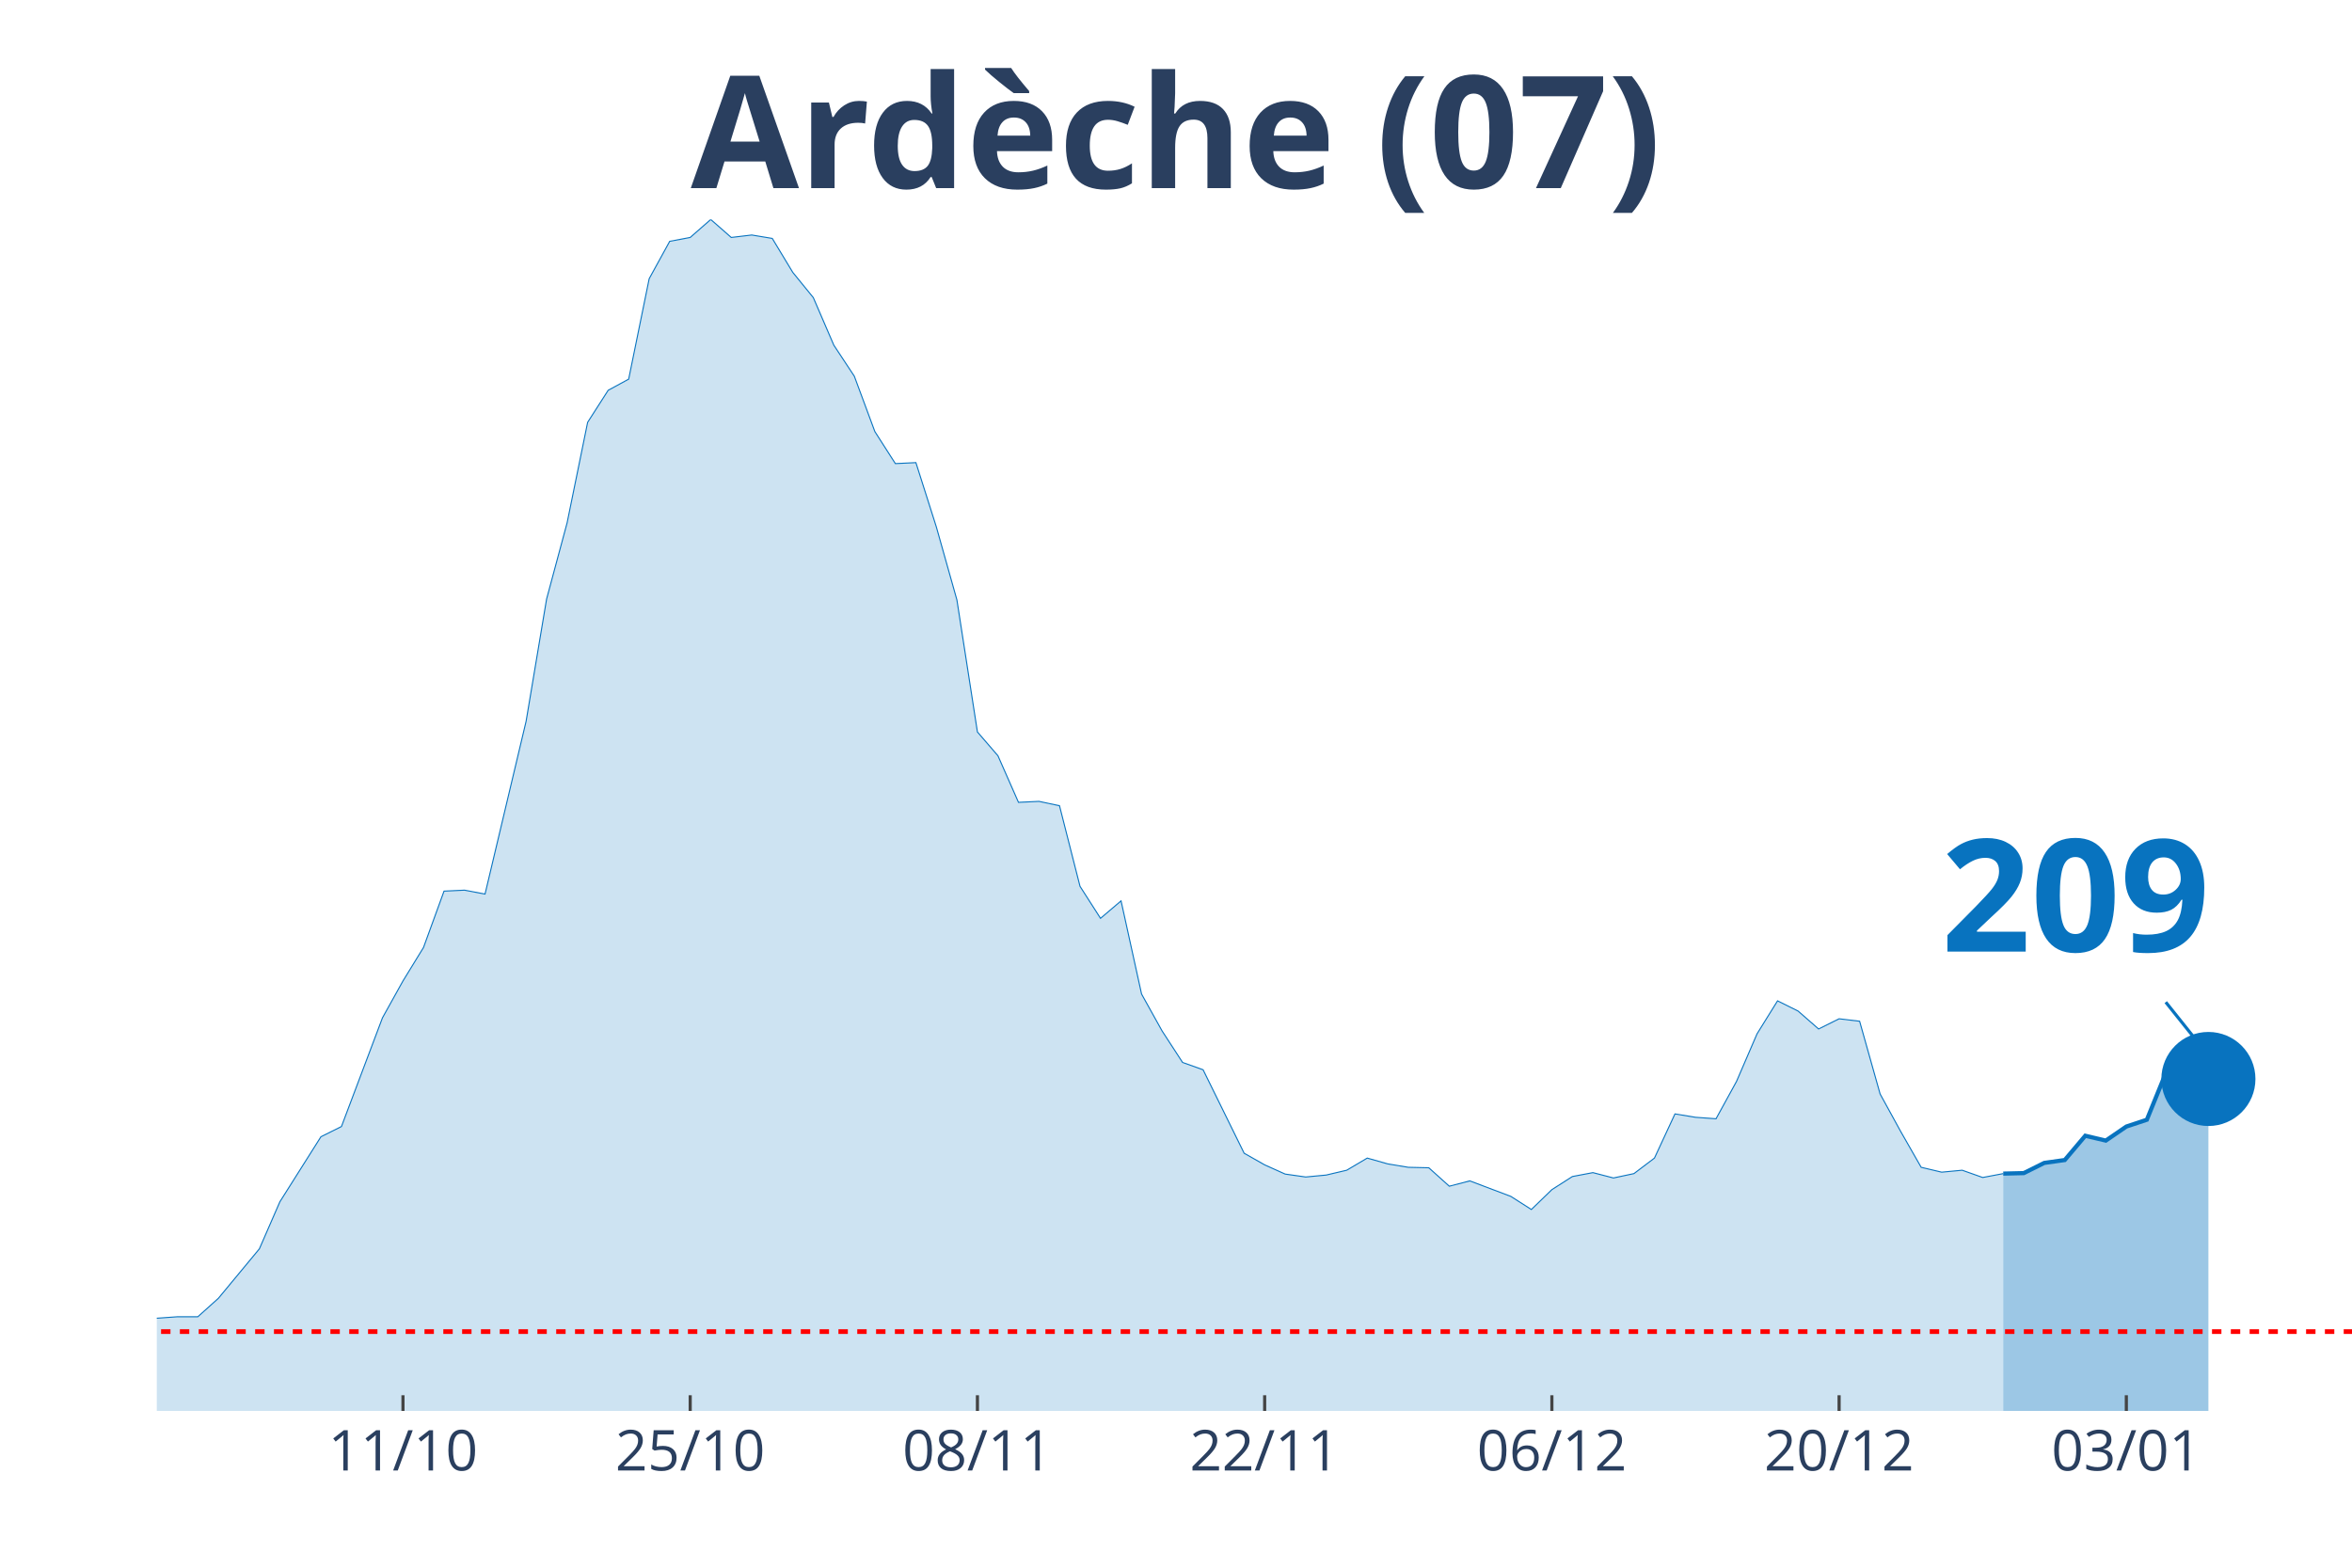
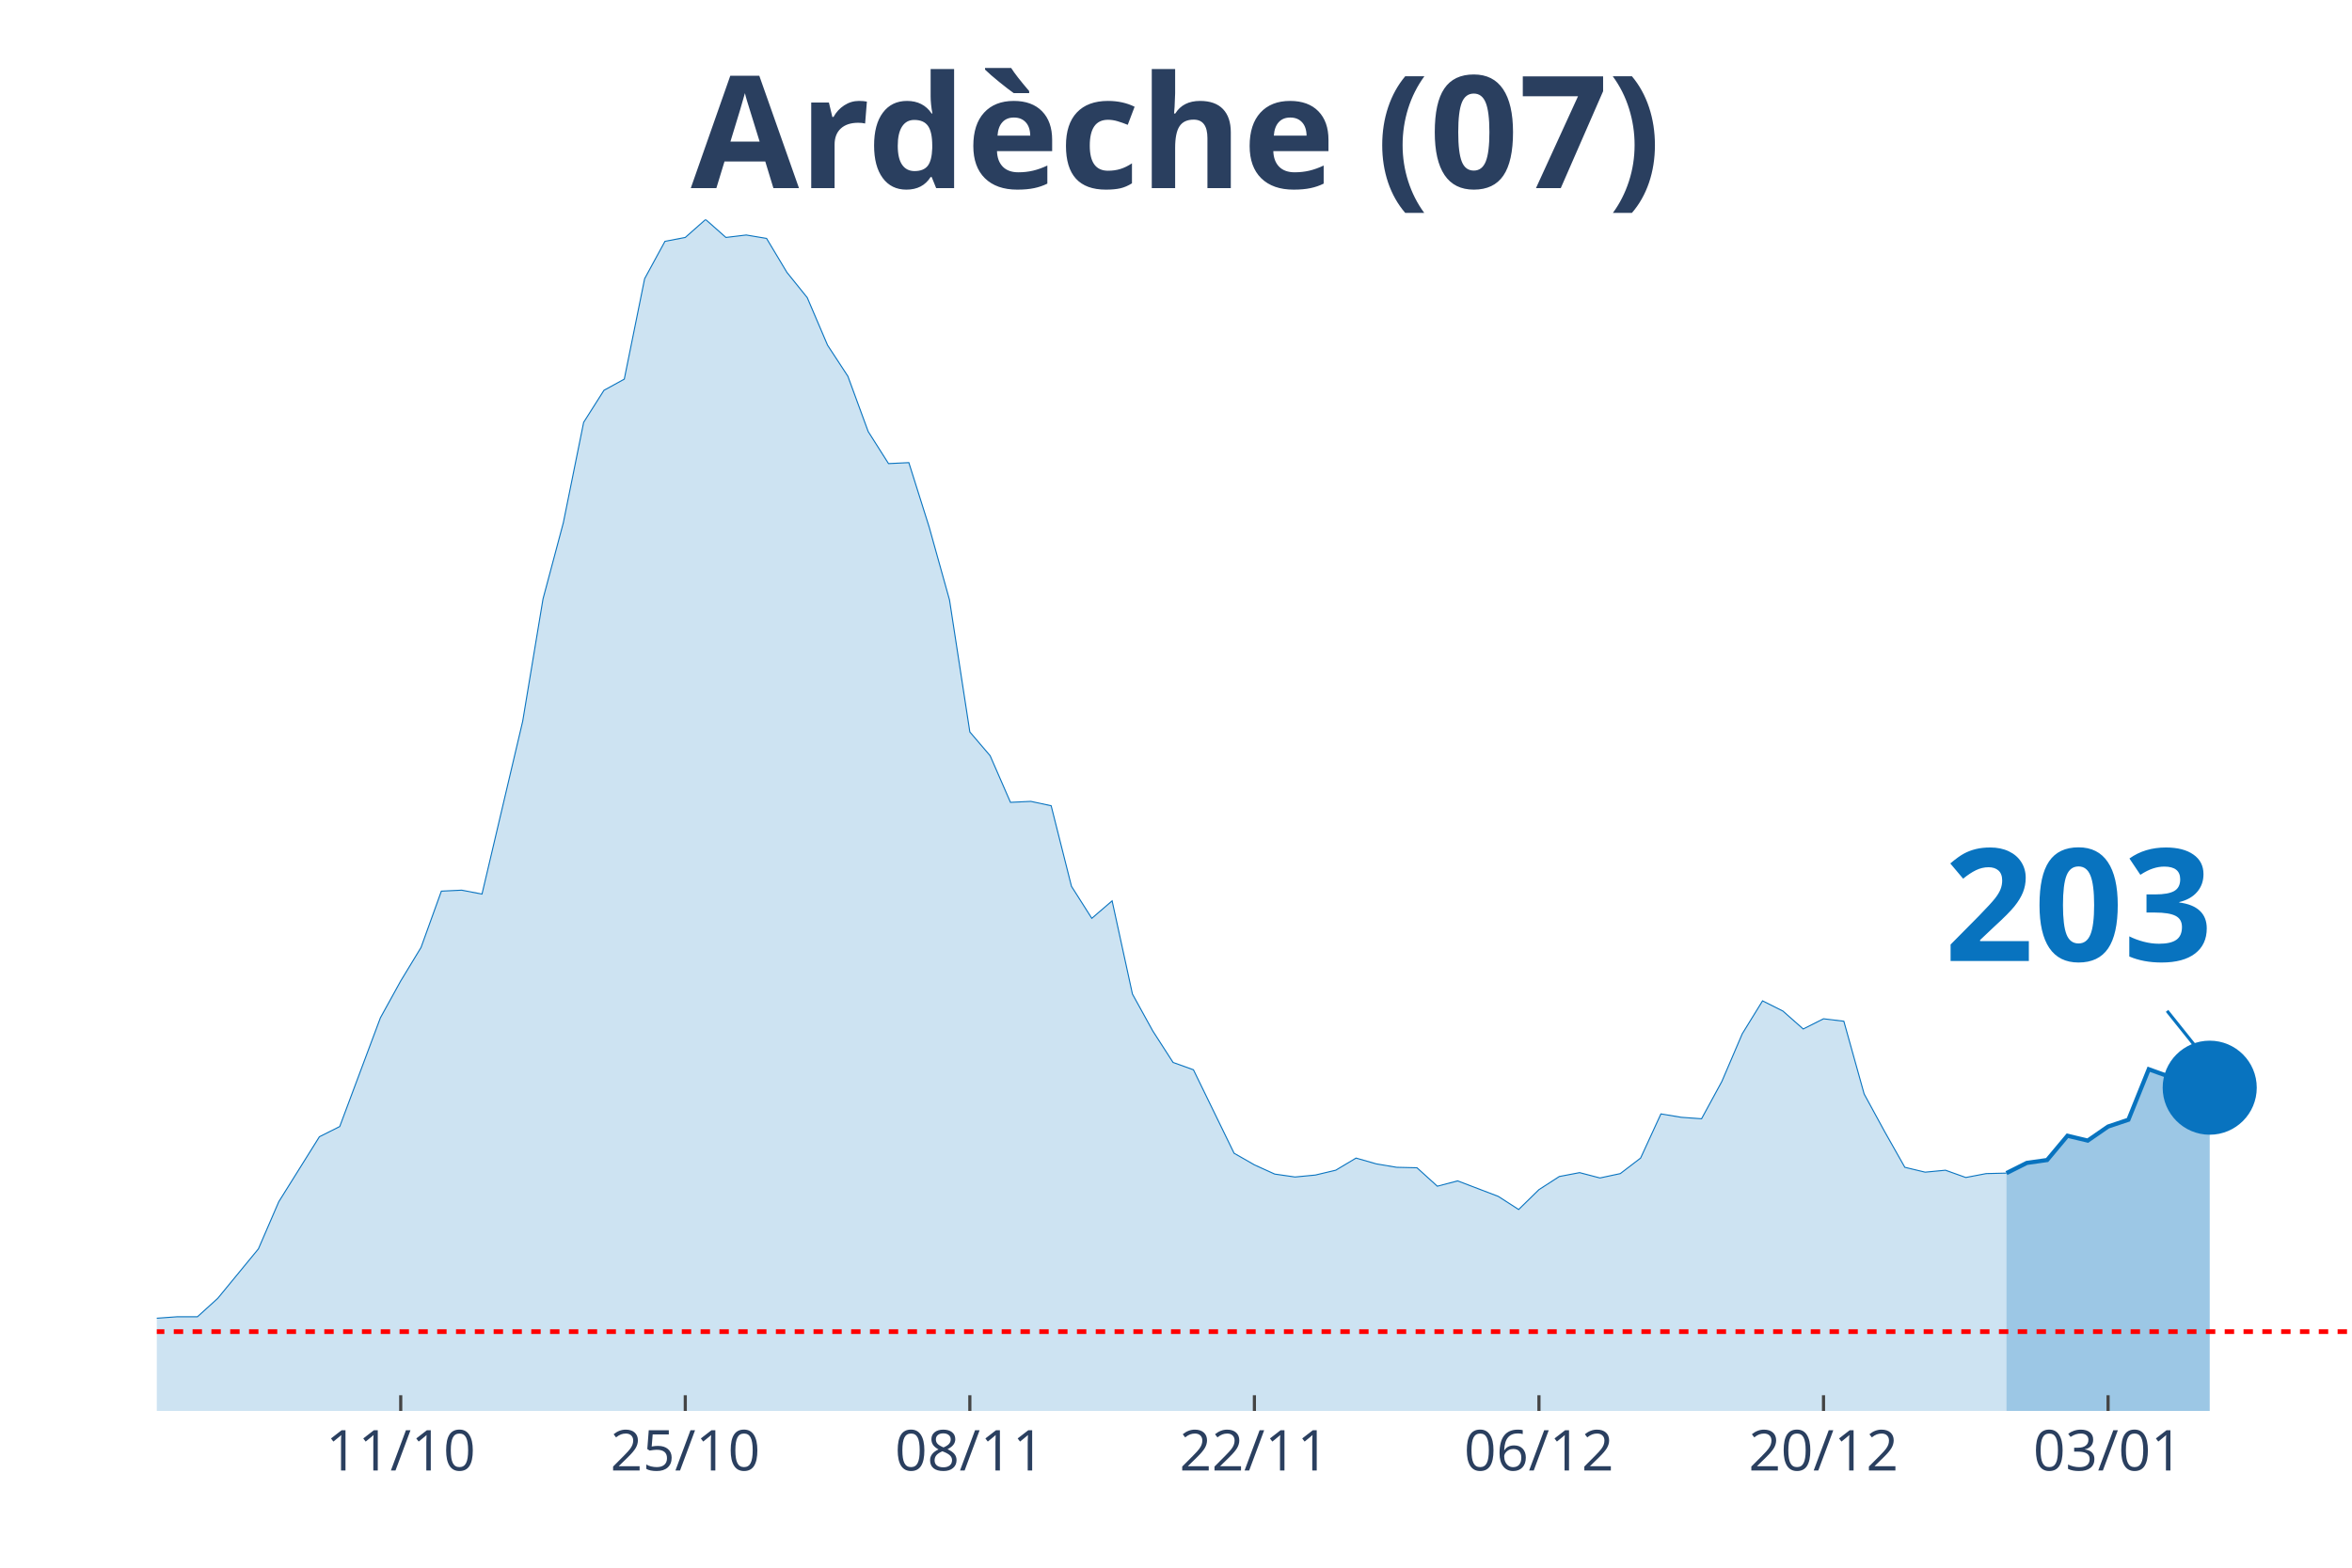
<svg xmlns="http://www.w3.org/2000/svg" class="main-svg" width="1125" height="750" style="" viewBox="0 0 750 500">
  <rect x="0" y="0" width="750" height="500" style="fill: rgb(0, 0, 0); fill-opacity: 0;" />
-   <defs id="defs-9bac0c">
+   <defs id="defs-76524c">
    <g class="clips">
-       <clipPath id="clip9bac0cxyplot" class="plotclip">
+       <clipPath id="clip76524cxyplot" class="plotclip">
        <rect width="700" height="380" />
      </clipPath>
-       <clipPath class="axesclip" id="clip9bac0cx">
+       <clipPath class="axesclip" id="clip76524cx">
        <rect x="50" y="0" width="700" height="500" />
      </clipPath>
-       <clipPath class="axesclip" id="clip9bac0cy">
+       <clipPath class="axesclip" id="clip76524cy">
        <rect x="0" y="70" width="750" height="380" />
      </clipPath>
-       <clipPath class="axesclip" id="clip9bac0cxy">
+       <clipPath class="axesclip" id="clip76524cxy">
        <rect x="50" y="70" width="700" height="380" />
      </clipPath>
    </g>
    <g class="gradients" />
  </defs>
  <g class="bglayer">
    <rect class="bg" x="50" y="70" width="700" height="380" style="fill: rgb(0, 0, 0); fill-opacity: 0; stroke-width: 0;" />
  </g>
  <g class="layer-below">
    <g class="imagelayer" />
    <g class="shapelayer" />
  </g>
  <g class="cartesianlayer">
    <g class="subplot xy">
      <g class="layer-subplot">
        <g class="shapelayer" />
        <g class="imagelayer" />
      </g>
      <g class="gridlayer">
        <g class="x">
-           <path class="xgrid crisp" transform="translate(128.5,0)" d="M0,70v380" style="stroke: rgb(255, 255, 255); stroke-opacity: 1; stroke-width: 1px;" />
-           <path class="xgrid crisp" transform="translate(220.09,0)" d="M0,70v380" style="stroke: rgb(255, 255, 255); stroke-opacity: 1; stroke-width: 1px;" />
-           <path class="xgrid crisp" transform="translate(311.68,0)" d="M0,70v380" style="stroke: rgb(255, 255, 255); stroke-opacity: 1; stroke-width: 1px;" />
-           <path class="xgrid crisp" transform="translate(403.27,0)" d="M0,70v380" style="stroke: rgb(255, 255, 255); stroke-opacity: 1; stroke-width: 1px;" />
-           <path class="xgrid crisp" transform="translate(494.86,0)" d="M0,70v380" style="stroke: rgb(255, 255, 255); stroke-opacity: 1; stroke-width: 1px;" />
-           <path class="xgrid crisp" transform="translate(586.45,0)" d="M0,70v380" style="stroke: rgb(255, 255, 255); stroke-opacity: 1; stroke-width: 1px;" />
-           <path class="xgrid crisp" transform="translate(678.04,0)" d="M0,70v380" style="stroke: rgb(255, 255, 255); stroke-opacity: 1; stroke-width: 1px;" />
+           <path class="xgrid crisp" transform="translate(127.78,0)" d="M0,70v380" style="stroke: rgb(255, 255, 255); stroke-opacity: 1; stroke-width: 1px;" />
+           <path class="xgrid crisp" transform="translate(218.52,0)" d="M0,70v380" style="stroke: rgb(255, 255, 255); stroke-opacity: 1; stroke-width: 1px;" />
+           <path class="xgrid crisp" transform="translate(309.26,0)" d="M0,70v380" style="stroke: rgb(255, 255, 255); stroke-opacity: 1; stroke-width: 1px;" />
+           <path class="xgrid crisp" transform="translate(400,0)" d="M0,70v380" style="stroke: rgb(255, 255, 255); stroke-opacity: 1; stroke-width: 1px;" />
+           <path class="xgrid crisp" transform="translate(490.74,0)" d="M0,70v380" style="stroke: rgb(255, 255, 255); stroke-opacity: 1; stroke-width: 1px;" />
+           <path class="xgrid crisp" transform="translate(581.48,0)" d="M0,70v380" style="stroke: rgb(255, 255, 255); stroke-opacity: 1; stroke-width: 1px;" />
+           <path class="xgrid crisp" transform="translate(672.22,0)" d="M0,70v380" style="stroke: rgb(255, 255, 255); stroke-opacity: 1; stroke-width: 1px;" />
        </g>
        <g class="y" />
      </g>
      <g class="zerolinelayer" />
      <path class="xlines-below" />
      <path class="ylines-below" />
      <g class="overlines-below" />
      <g class="xaxislayer-below" />
      <g class="yaxislayer-below" />
      <g class="overaxes-below" />
-       <g class="plot" transform="translate(50, 70)" clip-path="url('#clip9bac0cxyplot')">
+       <g class="plot" transform="translate(50, 70)" clip-path="url('#clip76524cxyplot')">
        <g class="scatterlayer mlayer">
-           <g class="trace scatter trace784d29" style="stroke-miterlimit: 2;">
+           <g class="trace scatter trace408a57" style="stroke-miterlimit: 2;">
            <g class="fills">
              <g>
-                 <path class="js-fill" d="M588.79,380L-889.72,380L-889.72,377.52L-765.42,378.14L-758.88,377.68L-536.45,376.75L-529.91,376.44L-399.07,377.99L-392.52,377.83L-333.64,375.51L-327.1,374.89L-235.51,371.18L-228.97,369.01L-183.18,364.52L-176.64,364.83L-117.76,363.9L-111.21,364.68L-85.05,361.58L-78.5,361.74L-71.96,360.34L-65.42,360.81L-58.88,363.13L-52.34,363.59L-39.25,363.59L-32.71,363.28L-26.17,360.81L-19.63,360.19L-13.08,355.85L-6.54,354.31L0,350.44L6.54,349.97L13.08,349.97L19.63,344.09L32.71,328.3L39.25,313.29L52.34,292.55L58.88,289.3L71.96,254.62L78.5,242.86L85.05,232.18L91.59,214.22L98.13,213.91L104.67,215.15L117.76,160.05L124.3,121.04L130.84,96.74L137.38,64.7L143.93,54.48L150.47,50.92L157.01,18.88L163.55,6.97L170.09,5.73L176.64,0L183.18,5.73L189.72,4.95L196.26,6.04L202.8,16.87L209.35,24.92L215.89,40.09L222.43,50L228.97,67.64L235.51,77.86L242.06,77.55L248.6,98.13L255.14,121.35L261.68,163.45L268.22,171.04L274.77,185.9L281.31,185.59L287.85,186.98L294.39,212.68L300.93,222.89L307.48,217.32L314.02,247.04L320.56,258.8L327.1,268.86L333.64,271.19L346.73,297.81L353.27,301.52L359.81,304.46L366.36,305.39L372.9,304.77L379.44,303.23L385.98,299.36L392.52,301.21L399.07,302.3L405.61,302.45L412.15,308.33L418.69,306.63L431.78,311.58L438.32,315.76L444.86,309.42L451.4,305.24L457.94,304L464.49,305.7L471.03,304.31L477.57,299.36L484.11,285.27L490.65,286.35L497.2,286.82L503.74,274.9L510.28,259.73L516.82,249.21L523.36,252.46L529.91,258.18L536.45,254.93L542.99,255.71L549.53,278.92L556.07,290.84L562.62,302.3L569.16,303.85L575.7,303.23L582.24,305.55L588.79,304.31" style="fill: rgb(8, 115, 191); fill-opacity: 0.2; stroke-width: 0;" />
+                 <path class="js-fill" d="M589.81,380L-881.48,380L-881.48,377.52L-758.33,378.14L-751.85,377.68L-531.48,376.75L-525,376.44L-395.37,377.99L-388.89,377.83L-330.56,375.51L-324.07,374.89L-233.33,371.18L-226.85,369.01L-181.48,364.52L-175,364.83L-116.67,363.9L-110.19,364.68L-84.26,361.58L-77.78,361.74L-71.3,360.34L-64.81,360.81L-58.33,363.13L-51.85,363.59L-38.89,363.59L-32.41,363.28L-25.93,360.81L-19.44,360.19L-12.96,355.85L-6.48,354.31L0,350.44L6.48,349.97L12.96,349.97L19.44,344.09L32.41,328.3L38.89,313.29L51.85,292.55L58.33,289.3L71.3,254.62L77.78,242.86L84.26,232.18L90.74,214.22L97.22,213.91L103.7,215.15L116.67,160.05L123.15,121.04L129.63,96.74L136.11,64.7L142.59,54.48L149.07,50.92L155.56,18.88L162.04,6.97L168.52,5.73L175,0L181.48,5.73L187.96,4.95L194.44,6.04L200.93,16.87L207.41,24.92L213.89,40.09L220.37,50L226.85,67.64L233.33,77.86L239.81,77.55L246.3,98.13L252.78,121.35L259.26,163.45L265.74,171.04L272.22,185.9L278.7,185.59L285.19,186.98L291.67,212.68L298.15,222.89L304.63,217.32L311.11,247.04L317.59,258.8L324.07,268.86L330.56,271.19L343.52,297.81L350,301.52L356.48,304.46L362.96,305.39L369.44,304.77L375.93,303.23L382.41,299.36L388.89,301.21L395.37,302.3L401.85,302.45L408.33,308.33L414.81,306.63L427.78,311.58L434.26,315.76L440.74,309.42L447.22,305.24L453.7,304L460.19,305.7L466.67,304.31L473.15,299.36L479.63,285.27L486.11,286.35L492.59,286.82L499.07,274.9L505.56,259.73L512.04,249.21L518.52,252.46L525,258.18L531.48,254.93L537.96,255.71L544.44,278.92L550.93,290.84L557.41,302.3L563.89,303.85L570.37,303.23L576.85,305.55L583.33,304.31L589.81,304.15" style="fill: rgb(8, 115, 191); fill-opacity: 0.2; stroke-width: 0;" />
              </g>
            </g>
            <g class="errorbars" />
            <g class="lines">
-               <path class="js-line" d="M-889.72,377.52L-765.42,378.14L-758.88,377.68L-536.45,376.75L-529.91,376.44L-399.07,377.99L-392.52,377.83L-333.64,375.51L-327.1,374.89L-235.51,371.18L-228.97,369.01L-183.18,364.52L-176.64,364.83L-117.76,363.9L-111.21,364.68L-85.05,361.58L-78.5,361.74L-71.96,360.34L-65.42,360.81L-58.88,363.13L-52.34,363.59L-39.25,363.59L-32.71,363.28L-26.17,360.81L-19.63,360.19L-13.08,355.85L-6.54,354.31L0,350.44L6.54,349.97L13.08,349.97L19.63,344.09L32.71,328.3L39.25,313.29L52.34,292.55L58.88,289.3L71.96,254.62L78.5,242.86L85.05,232.18L91.59,214.22L98.13,213.91L104.67,215.15L117.76,160.05L124.3,121.04L130.84,96.74L137.38,64.7L143.93,54.48L150.47,50.92L157.01,18.88L163.55,6.97L170.09,5.73L176.64,0L183.18,5.73L189.72,4.95L196.26,6.04L202.8,16.87L209.35,24.92L215.89,40.09L222.43,50L228.97,67.64L235.51,77.86L242.06,77.55L248.6,98.13L255.14,121.35L261.68,163.45L268.22,171.04L274.77,185.9L281.31,185.59L287.85,186.98L294.39,212.68L300.93,222.89L307.48,217.32L314.02,247.04L320.56,258.8L327.1,268.86L333.64,271.19L346.73,297.81L353.27,301.52L359.81,304.46L366.36,305.39L372.9,304.77L379.44,303.23L385.98,299.36L392.52,301.21L399.07,302.3L405.61,302.45L412.15,308.33L418.69,306.63L431.78,311.58L438.32,315.76L444.86,309.42L451.4,305.24L457.94,304L464.49,305.7L471.03,304.31L477.57,299.36L484.11,285.27L490.65,286.35L497.2,286.82L503.74,274.9L510.28,259.73L516.82,249.21L523.36,252.46L529.91,258.18L536.45,254.93L542.99,255.71L549.53,278.92L556.07,290.84L562.62,302.3L569.16,303.85L575.7,303.23L582.24,305.55L588.79,304.31" style="vector-effect: non-scaling-stroke; fill: none; stroke: rgb(8, 115, 191); stroke-opacity: 1; stroke-width: 0.5px; opacity: 1;" />
+               <path class="js-line" d="M-881.48,377.52L-758.33,378.14L-751.85,377.68L-531.48,376.75L-525,376.44L-395.37,377.99L-388.89,377.83L-330.56,375.51L-324.07,374.89L-233.33,371.18L-226.85,369.01L-181.48,364.52L-175,364.83L-116.67,363.9L-110.19,364.68L-84.26,361.58L-77.78,361.74L-71.3,360.34L-64.81,360.81L-58.33,363.13L-51.85,363.59L-38.89,363.59L-32.41,363.28L-25.93,360.81L-19.44,360.19L-12.96,355.85L-6.48,354.31L0,350.44L6.48,349.97L12.96,349.97L19.44,344.09L32.41,328.3L38.89,313.29L51.85,292.55L58.33,289.3L71.3,254.62L77.78,242.86L84.26,232.18L90.74,214.22L97.22,213.91L103.7,215.15L116.67,160.05L123.15,121.04L129.63,96.74L136.11,64.7L142.59,54.48L149.07,50.92L155.56,18.88L162.04,6.97L168.52,5.73L175,0L181.48,5.73L187.96,4.95L194.44,6.04L200.93,16.87L207.41,24.92L213.89,40.09L220.37,50L226.85,67.64L233.33,77.86L239.81,77.55L246.3,98.13L252.78,121.35L259.26,163.45L265.74,171.04L272.22,185.9L278.7,185.59L285.19,186.98L291.67,212.68L298.15,222.89L304.63,217.32L311.11,247.04L317.59,258.8L324.07,268.86L330.56,271.19L343.52,297.81L350,301.52L356.48,304.46L362.96,305.39L369.44,304.77L375.93,303.23L382.41,299.36L388.89,301.21L395.37,302.3L401.85,302.45L408.33,308.33L414.81,306.63L427.78,311.58L434.26,315.76L440.74,309.42L447.22,305.24L453.7,304L460.19,305.7L466.67,304.31L473.15,299.36L479.63,285.27L486.11,286.35L492.59,286.82L499.07,274.9L505.56,259.73L512.04,249.21L518.52,252.46L525,258.18L531.48,254.93L537.96,255.71L544.44,278.92L550.93,290.84L557.41,302.3L563.89,303.85L570.37,303.23L576.85,305.55L583.33,304.31L589.81,304.15" style="vector-effect: non-scaling-stroke; fill: none; stroke: rgb(8, 115, 191); stroke-opacity: 1; stroke-width: 0.5px; opacity: 1;" />
            </g>
            <g class="points" />
            <g class="text" />
          </g>
-           <g class="trace scatter trace00a632" style="stroke-miterlimit: 2;">
+           <g class="trace scatter trace5acfa4" style="stroke-miterlimit: 2;">
            <g class="fills">
              <g>
-                 <path class="js-fill" d="M654.21,380L588.79,380L588.79,304.31L595.33,304.15L601.87,300.9L608.41,299.98L614.95,292.24L621.5,293.78L628.04,289.3L634.58,287.13L641.12,271.03L647.66,273.35L654.21,274.13" style="fill: rgb(8, 115, 191); fill-opacity: 0.4; stroke-width: 0;" />
+                 <path class="js-fill" d="M654.63,380L589.81,380L589.81,304.15L596.3,300.9L602.78,299.98L609.26,292.24L615.74,293.78L622.22,289.3L628.7,287.13L635.19,271.03L641.67,273.35L648.15,274.13L654.63,276.91" style="fill: rgb(8, 115, 191); fill-opacity: 0.4; stroke-width: 0;" />
              </g>
            </g>
            <g class="errorbars" />
            <g class="lines">
-               <path class="js-line" d="M588.79,304.31L595.33,304.15L601.87,300.9L608.41,299.98L614.95,292.24L621.5,293.78L628.04,289.3L634.58,287.13L641.12,271.03L647.66,273.35L654.21,274.13" style="vector-effect: non-scaling-stroke; fill: none; stroke: rgb(8, 115, 191); stroke-opacity: 1; stroke-width: 2px; opacity: 1;" />
+               <path class="js-line" d="M589.81,304.15L596.3,300.9L602.78,299.98L609.26,292.24L615.74,293.78L622.22,289.3L628.7,287.13L635.19,271.03L641.67,273.35L648.15,274.13L654.63,276.91" style="vector-effect: non-scaling-stroke; fill: none; stroke: rgb(8, 115, 191); stroke-opacity: 1; stroke-width: 2px; opacity: 1;" />
            </g>
            <g class="points" />
            <g class="text" />
          </g>
-           <g class="trace scatter trace68a1bf" style="stroke-miterlimit: 2; opacity: 1;">
+           <g class="trace scatter trace800f41" style="stroke-miterlimit: 2; opacity: 1;">
            <g class="fills" />
            <g class="errorbars" />
            <g class="lines" />
            <g class="points">
-               <path class="point" transform="translate(654.21,274.13)" d="M15,0A15,15 0 1,1 0,-15A15,15 0 0,1 15,0Z" style="opacity: 1; stroke-width: 0px; fill: rgb(8, 115, 191); fill-opacity: 1;" />
+               <path class="point" transform="translate(654.63,276.91)" d="M15,0A15,15 0 1,1 0,-15A15,15 0 0,1 15,0Z" style="opacity: 1; stroke-width: 0px; fill: rgb(8, 115, 191); fill-opacity: 1;" />
            </g>
            <g class="text" />
          </g>
        </g>
      </g>
      <g class="overplot" />
      <path class="xlines-above crisp" style="fill: none; stroke-width: 1px; stroke: rgb(0, 0, 0); stroke-opacity: 0;" d="" />
      <path class="ylines-above crisp" style="fill: none;" d="M0,0" />
      <g class="overlines-above" />
      <g class="xaxislayer-above">
-         <path class="xtick ticks crisp" d="M0,450v-5" transform="translate(128.5,0)" style="stroke: rgb(68, 68, 68); stroke-opacity: 1; stroke-width: 1px;" />
-         <path class="xtick ticks crisp" d="M0,450v-5" transform="translate(220.09,0)" style="stroke: rgb(68, 68, 68); stroke-opacity: 1; stroke-width: 1px;" />
-         <path class="xtick ticks crisp" d="M0,450v-5" transform="translate(311.68,0)" style="stroke: rgb(68, 68, 68); stroke-opacity: 1; stroke-width: 1px;" />
-         <path class="xtick ticks crisp" d="M0,450v-5" transform="translate(403.27,0)" style="stroke: rgb(68, 68, 68); stroke-opacity: 1; stroke-width: 1px;" />
-         <path class="xtick ticks crisp" d="M0,450v-5" transform="translate(494.86,0)" style="stroke: rgb(68, 68, 68); stroke-opacity: 1; stroke-width: 1px;" />
-         <path class="xtick ticks crisp" d="M0,450v-5" transform="translate(586.45,0)" style="stroke: rgb(68, 68, 68); stroke-opacity: 1; stroke-width: 1px;" />
-         <path class="xtick ticks crisp" d="M0,450v-5" transform="translate(678.04,0)" style="stroke: rgb(68, 68, 68); stroke-opacity: 1; stroke-width: 1px;" />
+         <path class="xtick ticks crisp" d="M0,450v-5" transform="translate(127.78,0)" style="stroke: rgb(68, 68, 68); stroke-opacity: 1; stroke-width: 1px;" />
+         <path class="xtick ticks crisp" d="M0,450v-5" transform="translate(218.52,0)" style="stroke: rgb(68, 68, 68); stroke-opacity: 1; stroke-width: 1px;" />
+         <path class="xtick ticks crisp" d="M0,450v-5" transform="translate(309.26,0)" style="stroke: rgb(68, 68, 68); stroke-opacity: 1; stroke-width: 1px;" />
+         <path class="xtick ticks crisp" d="M0,450v-5" transform="translate(400,0)" style="stroke: rgb(68, 68, 68); stroke-opacity: 1; stroke-width: 1px;" />
+         <path class="xtick ticks crisp" d="M0,450v-5" transform="translate(490.74,0)" style="stroke: rgb(68, 68, 68); stroke-opacity: 1; stroke-width: 1px;" />
+         <path class="xtick ticks crisp" d="M0,450v-5" transform="translate(581.48,0)" style="stroke: rgb(68, 68, 68); stroke-opacity: 1; stroke-width: 1px;" />
+         <path class="xtick ticks crisp" d="M0,450v-5" transform="translate(672.22,0)" style="stroke: rgb(68, 68, 68); stroke-opacity: 1; stroke-width: 1px;" />
        <g class="xtick">
-           <text text-anchor="middle" x="0" y="469" transform="translate(128.5,0)" style="font-family: 'Open Sans', verdana, arial, sans-serif; font-size: 18px; fill: rgb(42, 63, 95); fill-opacity: 1; white-space: pre;">11/10</text>
+           <text text-anchor="middle" x="0" y="469" transform="translate(127.78,0)" style="font-family: 'Open Sans', verdana, arial, sans-serif; font-size: 18px; fill: rgb(42, 63, 95); fill-opacity: 1; white-space: pre;">11/10</text>
        </g>
        <g class="xtick">
-           <text text-anchor="middle" x="0" y="469" transform="translate(220.09,0)" style="font-family: 'Open Sans', verdana, arial, sans-serif; font-size: 18px; fill: rgb(42, 63, 95); fill-opacity: 1; white-space: pre;">25/10</text>
+           <text text-anchor="middle" x="0" y="469" transform="translate(218.52,0)" style="font-family: 'Open Sans', verdana, arial, sans-serif; font-size: 18px; fill: rgb(42, 63, 95); fill-opacity: 1; white-space: pre;">25/10</text>
        </g>
        <g class="xtick">
-           <text text-anchor="middle" x="0" y="469" transform="translate(311.68,0)" style="font-family: 'Open Sans', verdana, arial, sans-serif; font-size: 18px; fill: rgb(42, 63, 95); fill-opacity: 1; white-space: pre;">08/11</text>
+           <text text-anchor="middle" x="0" y="469" transform="translate(309.26,0)" style="font-family: 'Open Sans', verdana, arial, sans-serif; font-size: 18px; fill: rgb(42, 63, 95); fill-opacity: 1; white-space: pre;">08/11</text>
        </g>
        <g class="xtick">
-           <text text-anchor="middle" x="0" y="469" transform="translate(403.27,0)" style="font-family: 'Open Sans', verdana, arial, sans-serif; font-size: 18px; fill: rgb(42, 63, 95); fill-opacity: 1; white-space: pre;">22/11</text>
+           <text text-anchor="middle" x="0" y="469" transform="translate(400,0)" style="font-family: 'Open Sans', verdana, arial, sans-serif; font-size: 18px; fill: rgb(42, 63, 95); fill-opacity: 1; white-space: pre;">22/11</text>
        </g>
        <g class="xtick">
-           <text text-anchor="middle" x="0" y="469" transform="translate(494.86,0)" style="font-family: 'Open Sans', verdana, arial, sans-serif; font-size: 18px; fill: rgb(42, 63, 95); fill-opacity: 1; white-space: pre;">06/12</text>
+           <text text-anchor="middle" x="0" y="469" transform="translate(490.74,0)" style="font-family: 'Open Sans', verdana, arial, sans-serif; font-size: 18px; fill: rgb(42, 63, 95); fill-opacity: 1; white-space: pre;">06/12</text>
        </g>
        <g class="xtick">
-           <text text-anchor="middle" x="0" y="469" transform="translate(586.45,0)" style="font-family: 'Open Sans', verdana, arial, sans-serif; font-size: 18px; fill: rgb(42, 63, 95); fill-opacity: 1; white-space: pre;">20/12</text>
+           <text text-anchor="middle" x="0" y="469" transform="translate(581.48,0)" style="font-family: 'Open Sans', verdana, arial, sans-serif; font-size: 18px; fill: rgb(42, 63, 95); fill-opacity: 1; white-space: pre;">20/12</text>
        </g>
        <g class="xtick">
-           <text text-anchor="middle" x="0" y="469" transform="translate(678.04,0)" style="font-family: 'Open Sans', verdana, arial, sans-serif; font-size: 18px; fill: rgb(42, 63, 95); fill-opacity: 1; white-space: pre;">03/01</text>
+           <text text-anchor="middle" x="0" y="469" transform="translate(672.22,0)" style="font-family: 'Open Sans', verdana, arial, sans-serif; font-size: 18px; fill: rgb(42, 63, 95); fill-opacity: 1; white-space: pre;">03/01</text>
        </g>
      </g>
      <g class="yaxislayer-above" />
      <g class="overaxes-above" />
    </g>
  </g>
  <g class="polarlayer" />
  <g class="ternarylayer" />
  <g class="geolayer" />
  <g class="funnelarealayer" />
  <g class="pielayer" />
  <g class="treemaplayer" />
  <g class="sunburstlayer" />
  <g class="glimages" />
-   <defs id="topdefs-9bac0c">
+   <defs id="topdefs-76524c">
    <g class="clips" />
  </defs>
  <g class="layer-above">
    <g class="imagelayer" />
    <g class="shapelayer">
-       <path data-index="0" fill-rule="evenodd" d="M-3626.64,424.7L1155.61,424.7" clip-path="url('#clip9bac0cxy')" style="opacity: 1; stroke: rgb(255, 0, 0); stroke-opacity: 1; fill: rgb(0, 0, 0); fill-opacity: 0; stroke-dasharray: 3px, 3px; stroke-width: 1.5px;" />
+       <path data-index="0" fill-rule="evenodd" d="M-3592.59,424.7L1145.37,424.7" clip-path="url('#clip76524cxy')" style="opacity: 1; stroke: rgb(255, 0, 0); stroke-opacity: 1; fill: rgb(0, 0, 0); fill-opacity: 0; stroke-dasharray: 3px, 3px; stroke-width: 1.5px;" />
    </g>
  </g>
  <g class="infolayer">
    <g class="g-gtitle">
      <text class="gtitle" x="375" y="25" text-anchor="middle" dy="0.7em" style="font-family: 'Open Sans', verdana, arial, sans-serif; font-size: 50px; fill: rgb(42, 63, 95); opacity: 1; font-weight: normal; white-space: pre;">
        <tspan style="font-weight:bold">Ardèche (07)</tspan>
      </text>
    </g>
    <g class="g-xtitle" />
    <g class="annotation" data-index="0" style="opacity: 1;">
-       <g class="annotation-text-g" transform="rotate(0,662.21,284.13)">
-         <g class="cursor-pointer" transform="translate(604, 248)">
+       <g class="annotation-text-g" transform="rotate(0,662.63,286.91)">
+         <g class="cursor-pointer" transform="translate(605, 251)">
          <rect class="bg" x="0.5" y="0.5" width="115" height="71" style="stroke-width: 1px; stroke: rgb(0, 0, 0); stroke-opacity: 0; fill: rgb(255, 255, 255); fill-opacity: 0.6;" />
          <text class="annotation-text" text-anchor="middle" x="57.812" y="55.5" style="font-family: 'Open Sans', verdana, arial, sans-serif; font-size: 50px; fill: rgb(8, 115, 191); fill-opacity: 1; white-space: pre;">
-             <tspan style="font-weight:bold">209 </tspan>
+             <tspan style="font-weight:bold">203 </tspan>
          </text>
        </g>
      </g>
      <g class="annotation-arrow-g" style="opacity: 1;">
-         <path d="M690.61,319.63L702.21,334.13" style="stroke-width: 1px; stroke: rgb(8, 115, 191); stroke-opacity: 1; stroke-dasharray: 0px, 0px, 18.569px, 18.569px;" />
+         <path d="M691.03,322.41L702.63,336.91" style="stroke-width: 1px; stroke: rgb(8, 115, 191); stroke-opacity: 1; stroke-dasharray: 0px, 0px, 18.569px, 18.569px;" />
      </g>
    </g>
  </g>
</svg>
